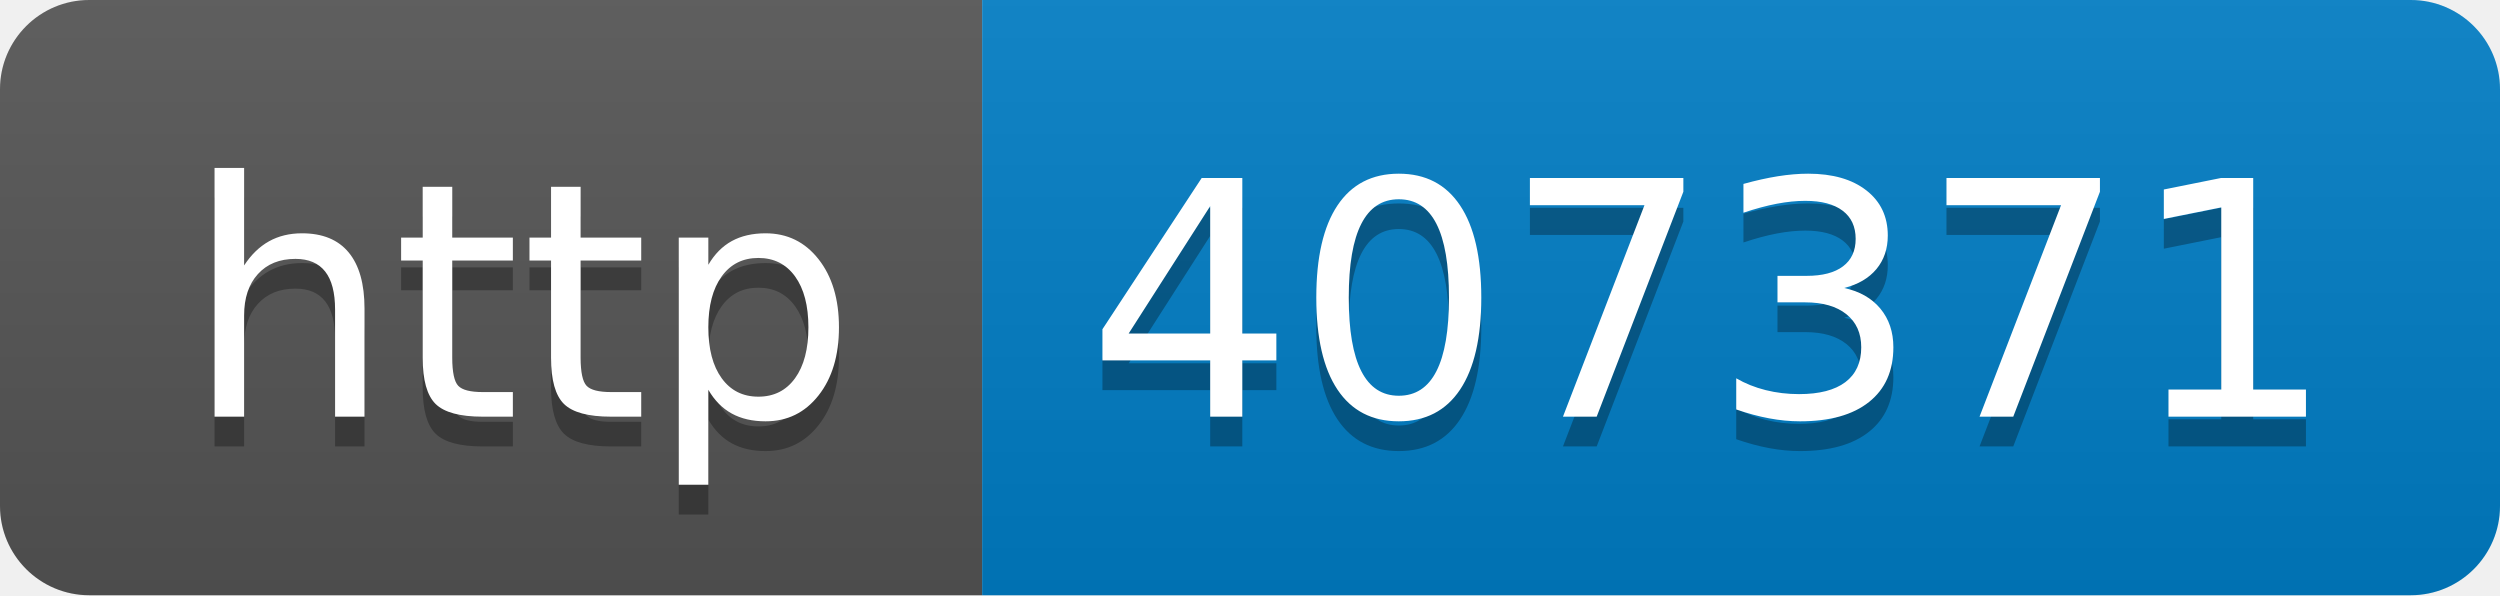
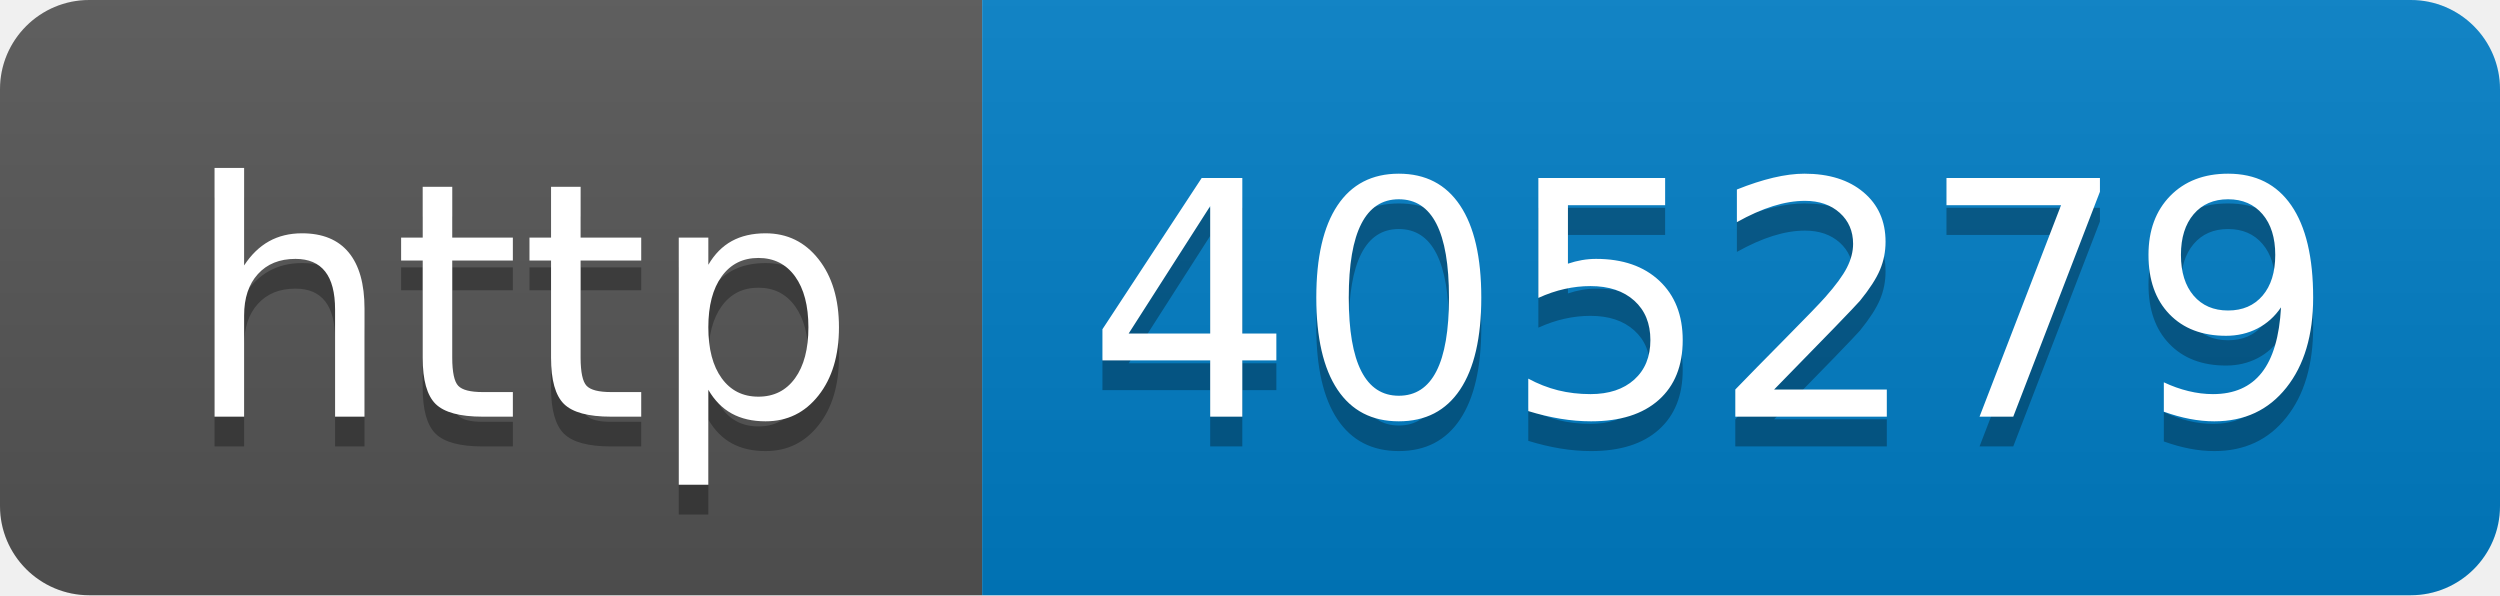
- <svg xmlns="http://www.w3.org/2000/svg" width="84" height="20" role="img" aria-label="http: 407371">
+ <svg xmlns="http://www.w3.org/2000/svg" width="84" height="20" role="img" aria-label="http: 405279">
  <linearGradient id="s" x2="0" y2="100%">
    <stop offset="0" stop-color="#bbb" stop-opacity=".1" />
    <stop offset="1" stop-opacity=".1" />
  </linearGradient>
  <clipPath id="r">
    <rect width="84" height="20" rx="3" fill="#fff" />
  </clipPath>
  <g clip-path="url(#r)">
    <rect width="33" height="20" fill="#555" />
    <rect x="33" width="51" height="20" fill="#007ec6" />
    <rect width="84" height="20" fill="url(#s)" />
  </g>
  <g fill="#fff" text-anchor="middle" font-family="Verdana,Geneva,DejaVu Sans,sans-serif" text-rendering="geometricPrecision" font-size="110">
    <text aria-hidden="true" x="175" y="150" fill="#010101" fill-opacity=".3" transform="scale(.1)" textLength="230">http</text>
    <text x="175" y="140" transform="scale(.1)" fill="#fff" textLength="230">http</text>
-     <text aria-hidden="true" x="575" y="150" fill="#010101" fill-opacity=".3" transform="scale(.1)" textLength="410">407371</text>
-     <text x="575" y="140" transform="scale(.1)" fill="#fff" textLength="410">407371</text>
+     <text aria-hidden="true" x="575" y="150" fill="#010101" fill-opacity=".3" transform="scale(.1)" textLength="410">405279</text>
+     <text x="575" y="140" transform="scale(.1)" fill="#fff" textLength="410">405279</text>
  </g>
</svg>
